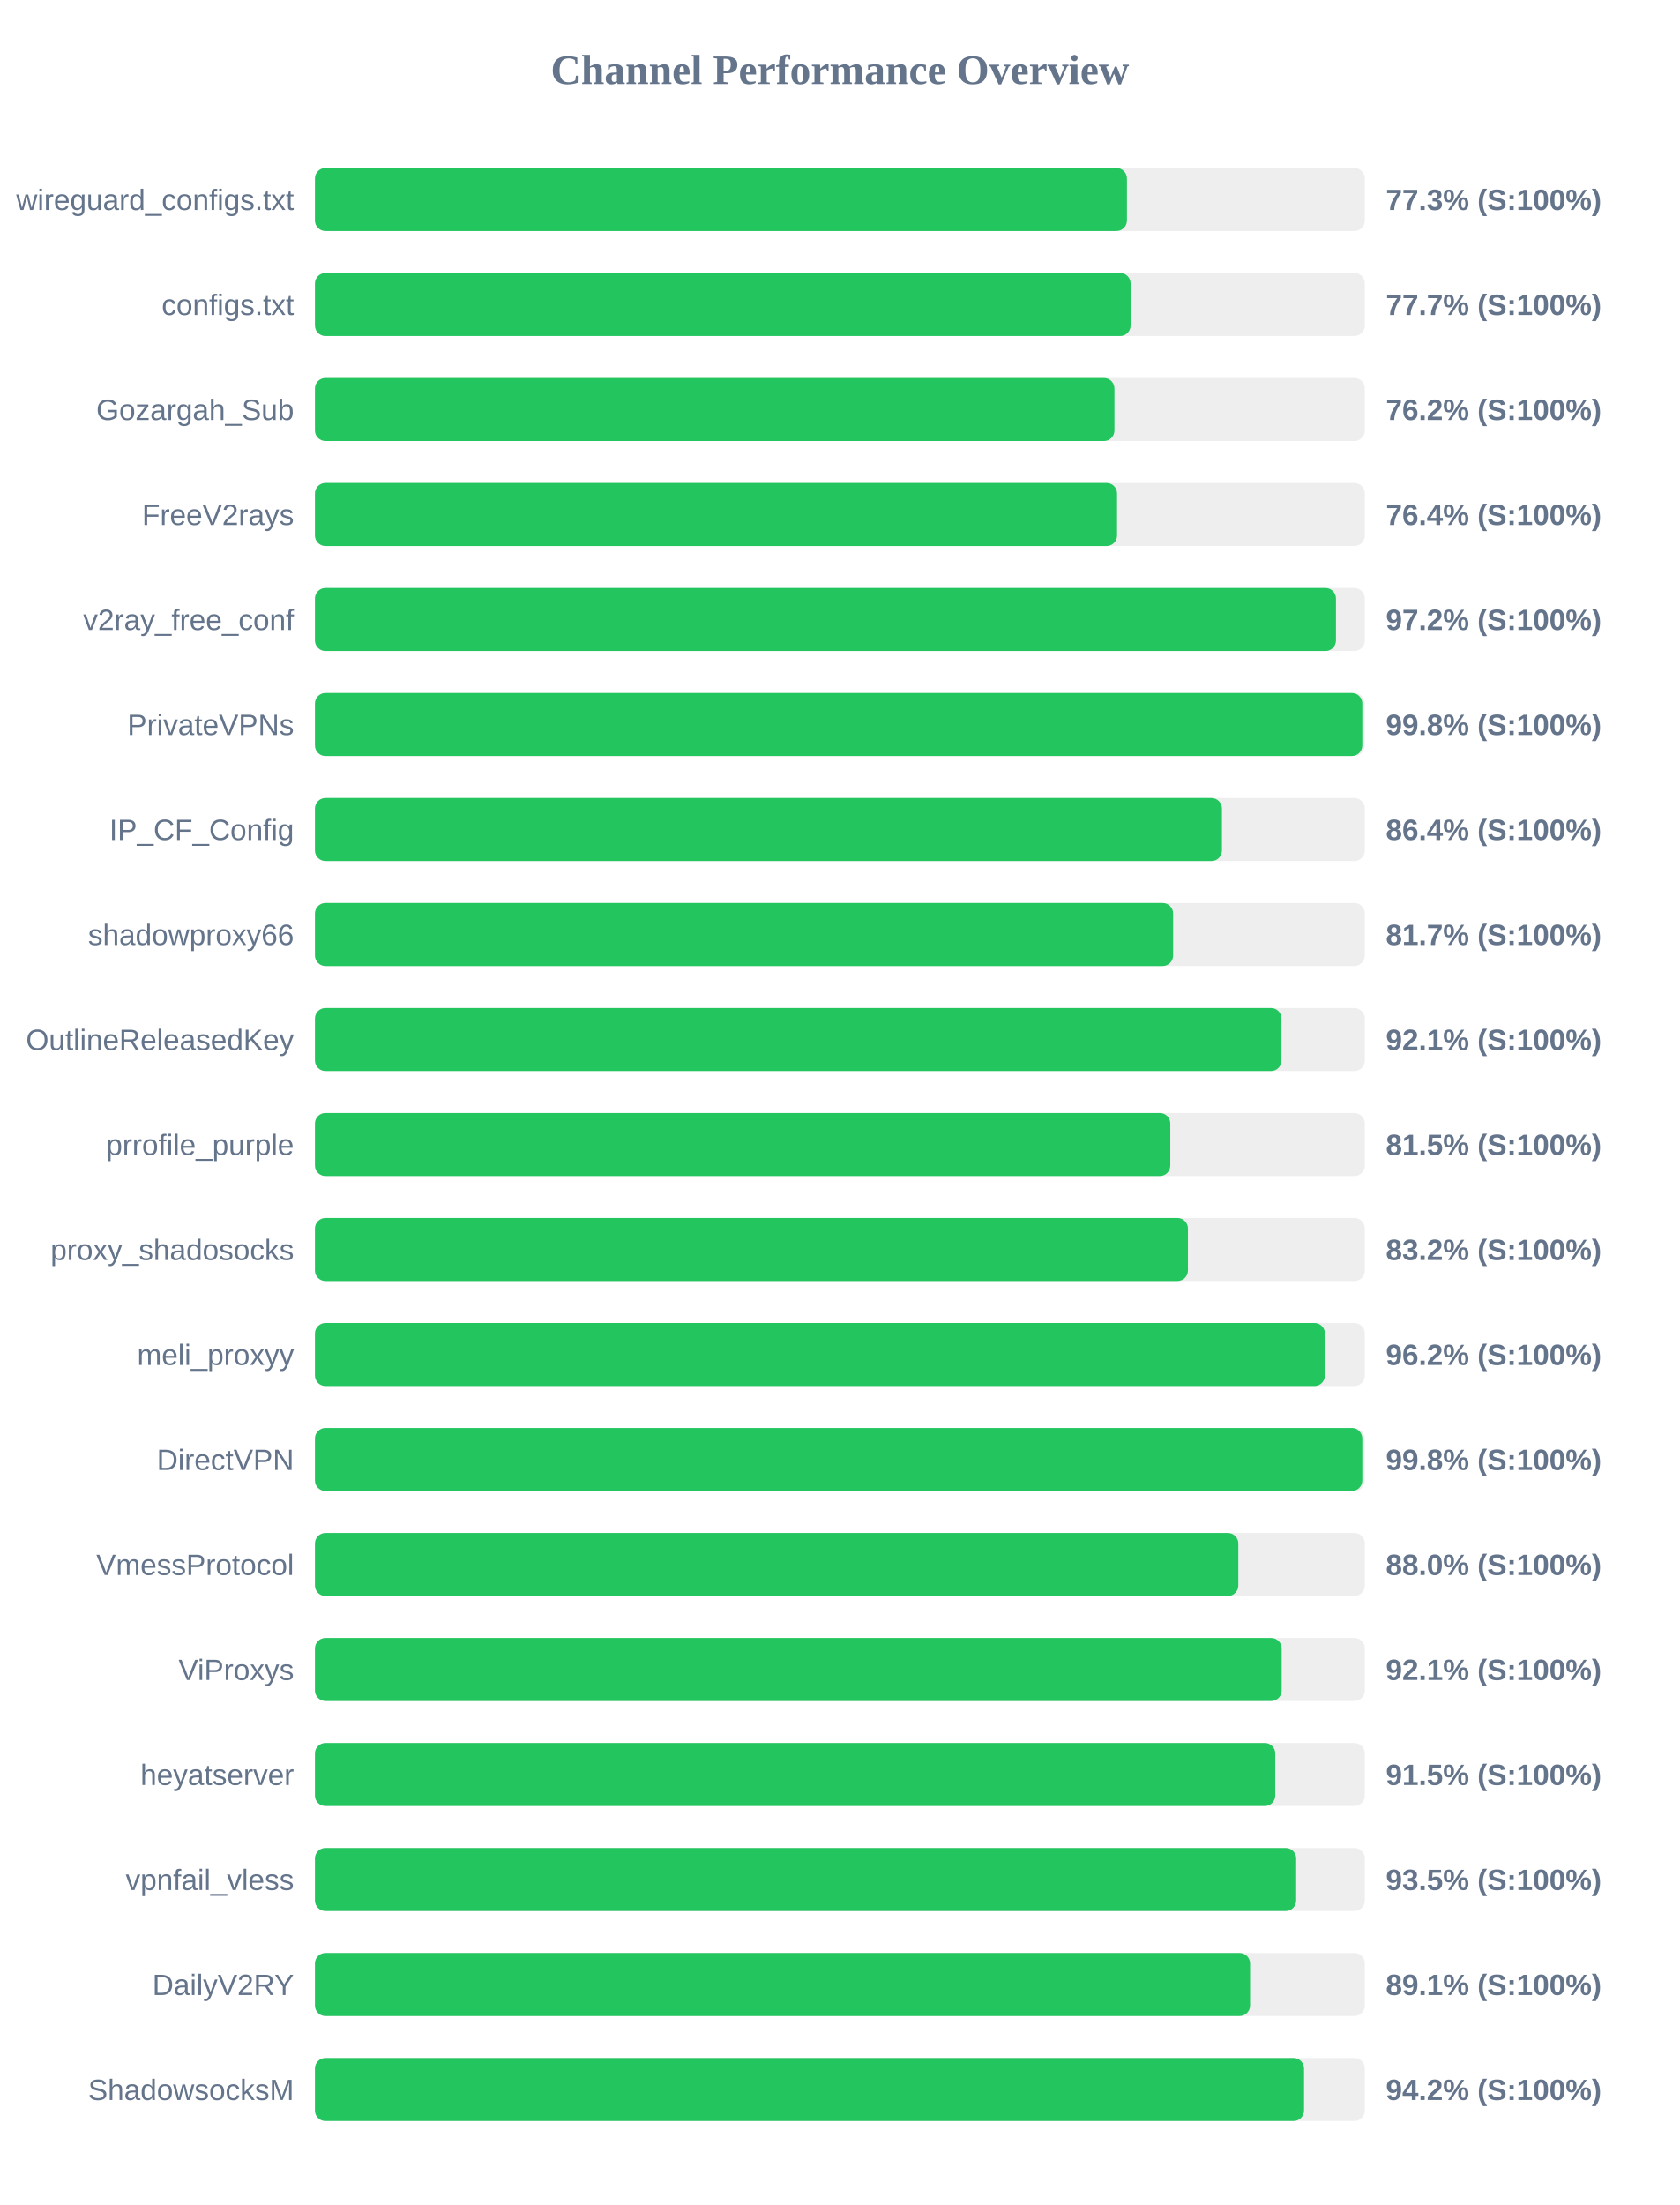
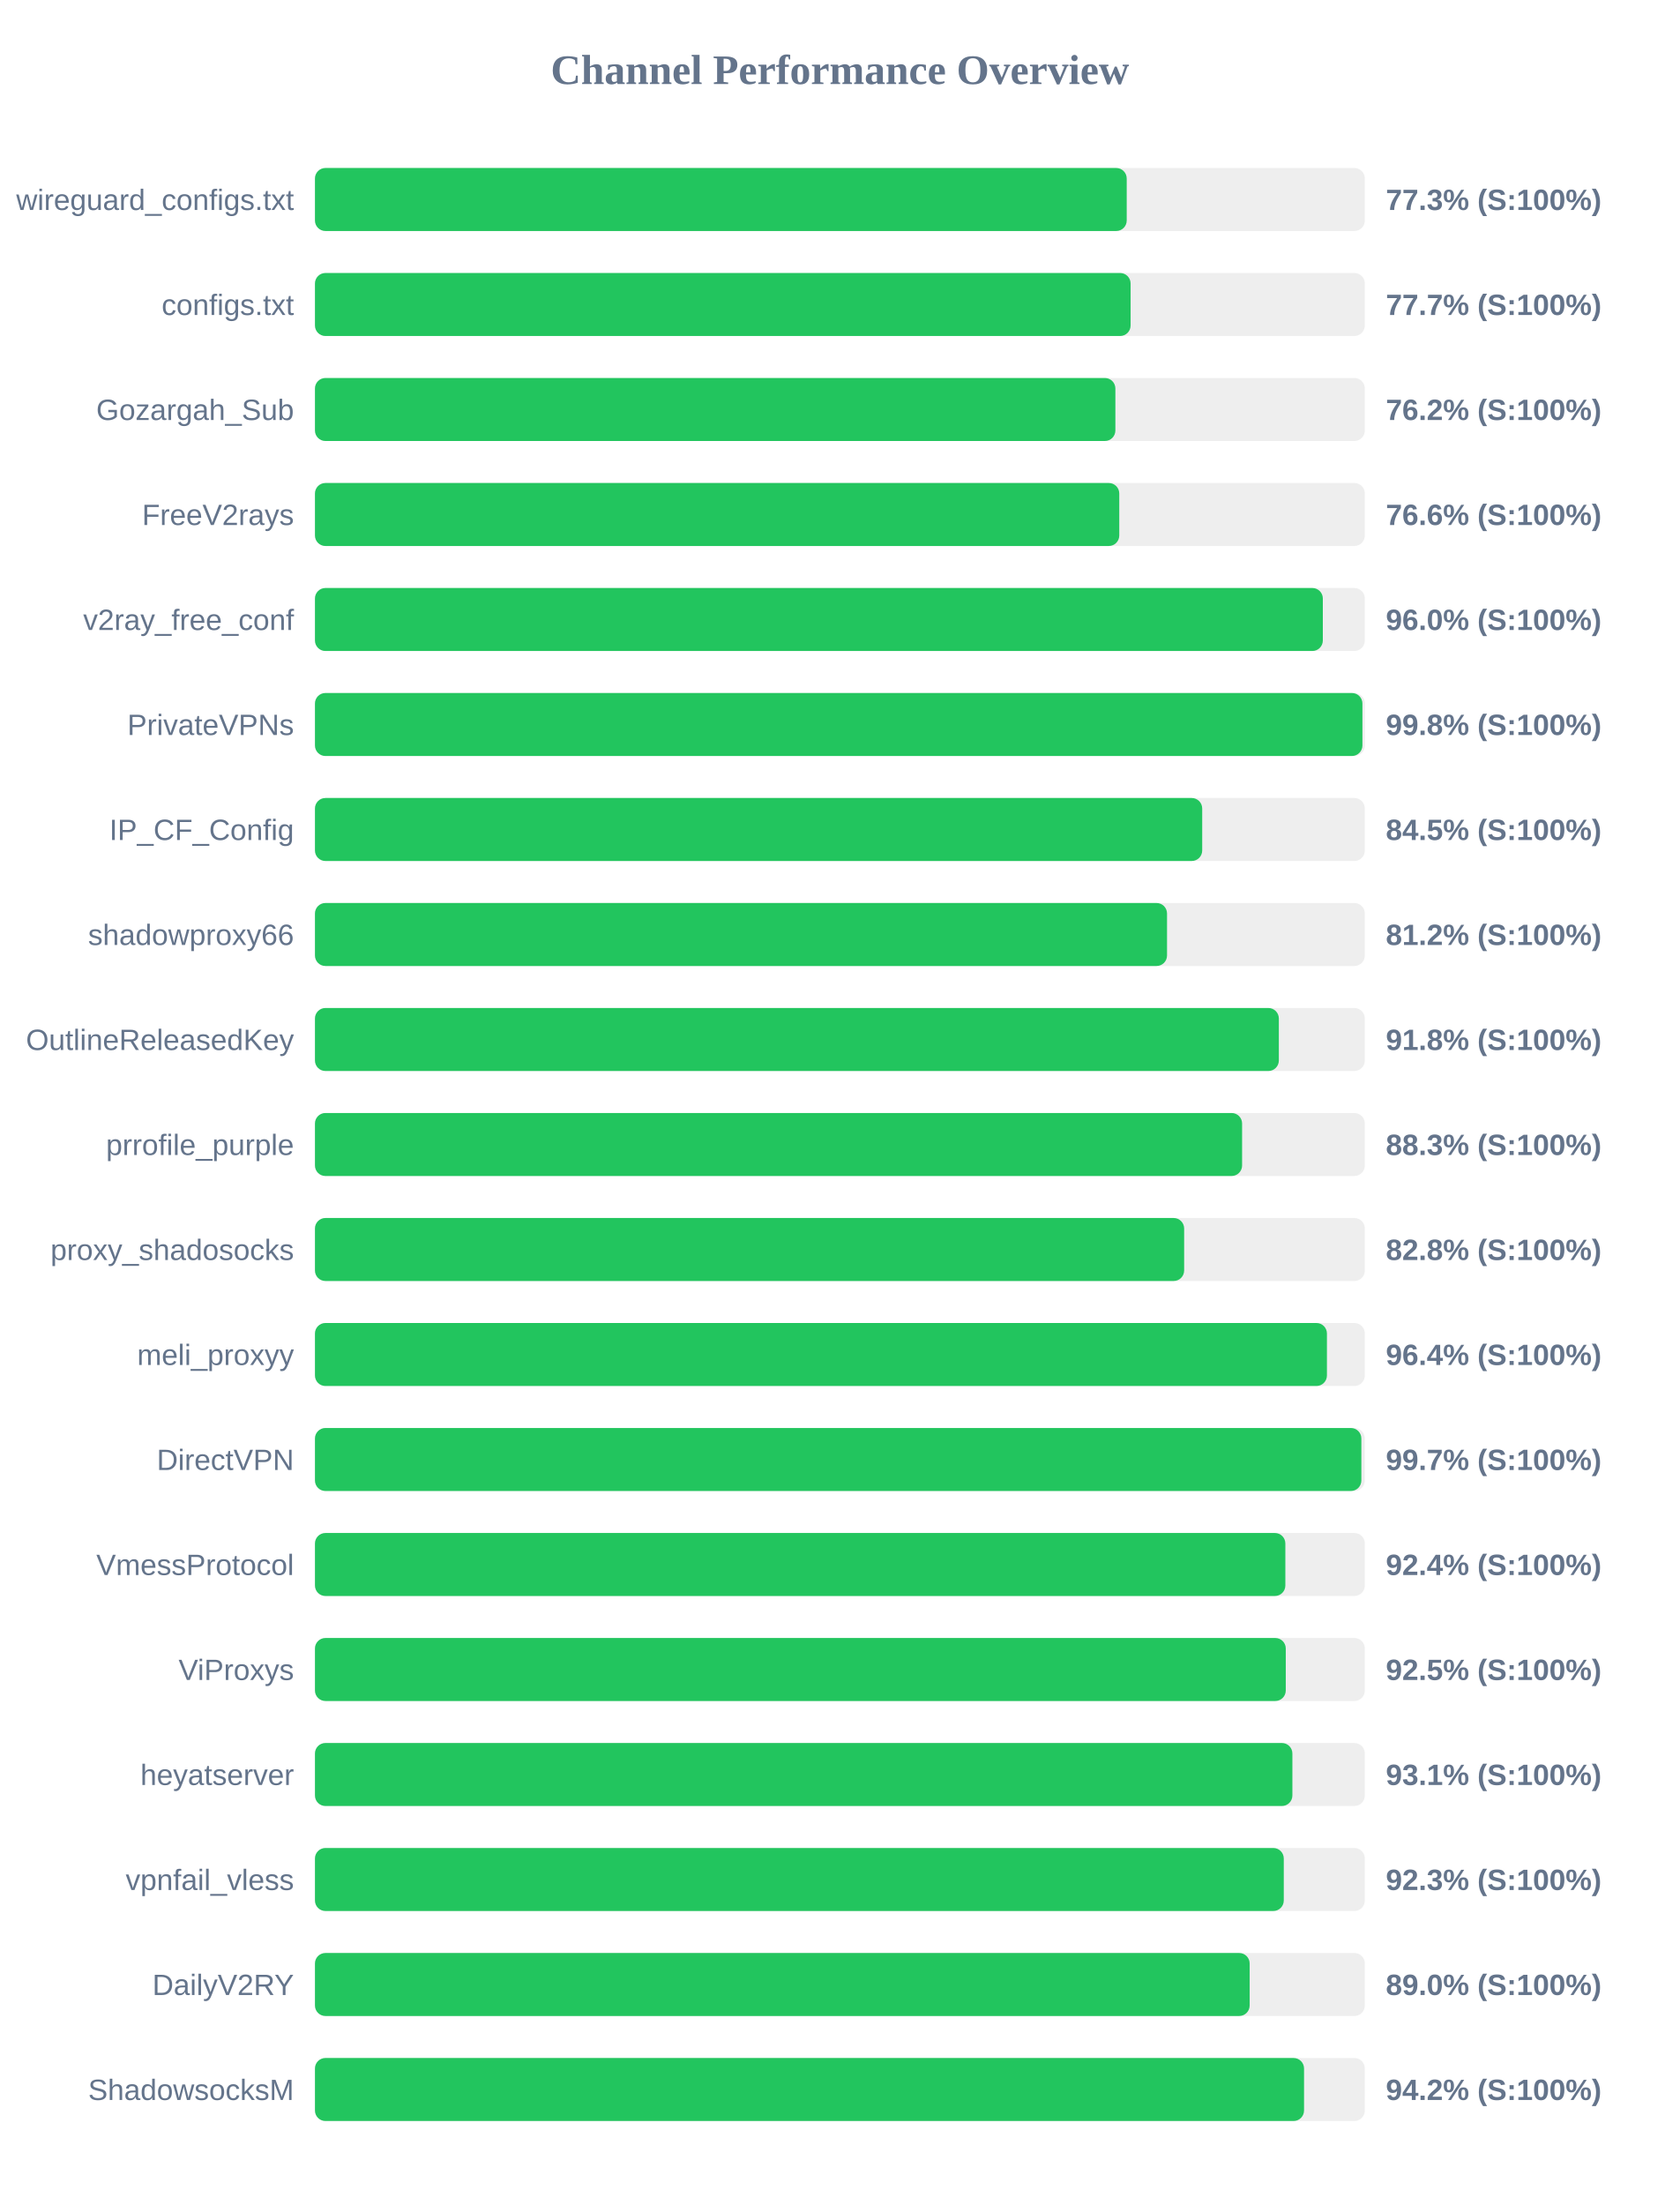
<svg xmlns="http://www.w3.org/2000/svg" width="800" height="1050" version="1.1">
  <style>
        .row { font: 14px Arial; fill: #64748b; }
        .score { font: bold 14px Arial; fill: #64748b; }
    </style>
  <text x="400" y="40" text-anchor="middle" font-size="20px" font-weight="bold" fill="#64748b">Channel Performance Overview</text>
  <rect x="150" y="80" width="500" height="30" fill="#eee" rx="5" />
-   <rect x="150" y="80" width="386.7" height="30" fill="#22c55e" rx="5" />
+   <rect x="150" y="80" width="386.6" height="30" fill="#22c55e" rx="5" />
  <text x="140" y="100" text-anchor="end" class="row">wireguard_configs.txt</text>
  <text x="660" y="100" text-anchor="start" class="score">77.3% (S:100%)</text>
  <rect x="150" y="130" width="500" height="30" fill="#eee" rx="5" />
  <rect x="150" y="130" width="388.45" height="30" fill="#22c55e" rx="5" />
  <text x="140" y="150" text-anchor="end" class="row">configs.txt</text>
  <text x="660" y="150" text-anchor="start" class="score">77.7% (S:100%)</text>
  <rect x="150" y="180" width="500" height="30" fill="#eee" rx="5" />
-   <rect x="150" y="180" width="380.75" height="30" fill="#22c55e" rx="5" />
+   <rect x="150" y="180" width="381.2" height="30" fill="#22c55e" rx="5" />
  <text x="140" y="200" text-anchor="end" class="row">Gozargah_Sub</text>
  <text x="660" y="200" text-anchor="start" class="score">76.2% (S:100%)</text>
  <rect x="150" y="230" width="500" height="30" fill="#eee" rx="5" />
-   <rect x="150" y="230" width="382.0" height="30" fill="#22c55e" rx="5" />
+   <rect x="150" y="230" width="383.05" height="30" fill="#22c55e" rx="5" />
  <text x="140" y="250" text-anchor="end" class="row">FreeV2rays</text>
-   <text x="660" y="250" text-anchor="start" class="score">76.4% (S:100%)</text>
+   <text x="660" y="250" text-anchor="start" class="score">76.6% (S:100%)</text>
  <rect x="150" y="280" width="500" height="30" fill="#eee" rx="5" />
-   <rect x="150" y="280" width="486.25" height="30" fill="#22c55e" rx="5" />
+   <rect x="150" y="280" width="480.0" height="30" fill="#22c55e" rx="5" />
  <text x="140" y="300" text-anchor="end" class="row">v2ray_free_conf</text>
-   <text x="660" y="300" text-anchor="start" class="score">97.2% (S:100%)</text>
+   <text x="660" y="300" text-anchor="start" class="score">96.0% (S:100%)</text>
  <rect x="150" y="330" width="500" height="30" fill="#eee" rx="5" />
-   <rect x="150" y="330" width="498.8" height="30" fill="#22c55e" rx="5" />
+   <rect x="150" y="330" width="498.85" height="30" fill="#22c55e" rx="5" />
  <text x="140" y="350" text-anchor="end" class="row">PrivateVPNs</text>
  <text x="660" y="350" text-anchor="start" class="score">99.8% (S:100%)</text>
  <rect x="150" y="380" width="500" height="30" fill="#eee" rx="5" />
-   <rect x="150" y="380" width="431.95" height="30" fill="#22c55e" rx="5" />
+   <rect x="150" y="380" width="422.55" height="30" fill="#22c55e" rx="5" />
  <text x="140" y="400" text-anchor="end" class="row">IP_CF_Config</text>
-   <text x="660" y="400" text-anchor="start" class="score">86.4% (S:100%)</text>
+   <text x="660" y="400" text-anchor="start" class="score">84.5% (S:100%)</text>
  <rect x="150" y="430" width="500" height="30" fill="#eee" rx="5" />
-   <rect x="150" y="430" width="408.7" height="30" fill="#22c55e" rx="5" />
+   <rect x="150" y="430" width="405.8" height="30" fill="#22c55e" rx="5" />
  <text x="140" y="450" text-anchor="end" class="row">shadowproxy66</text>
-   <text x="660" y="450" text-anchor="start" class="score">81.7% (S:100%)</text>
+   <text x="660" y="450" text-anchor="start" class="score">81.2% (S:100%)</text>
  <rect x="150" y="480" width="500" height="30" fill="#eee" rx="5" />
-   <rect x="150" y="480" width="460.3" height="30" fill="#22c55e" rx="5" />
+   <rect x="150" y="480" width="459.05" height="30" fill="#22c55e" rx="5" />
  <text x="140" y="500" text-anchor="end" class="row">OutlineReleasedKey</text>
-   <text x="660" y="500" text-anchor="start" class="score">92.1% (S:100%)</text>
+   <text x="660" y="500" text-anchor="start" class="score">91.8% (S:100%)</text>
  <rect x="150" y="530" width="500" height="30" fill="#eee" rx="5" />
-   <rect x="150" y="530" width="407.35" height="30" fill="#22c55e" rx="5" />
+   <rect x="150" y="530" width="441.55" height="30" fill="#22c55e" rx="5" />
  <text x="140" y="550" text-anchor="end" class="row">prrofile_purple</text>
-   <text x="660" y="550" text-anchor="start" class="score">81.5% (S:100%)</text>
+   <text x="660" y="550" text-anchor="start" class="score">88.3% (S:100%)</text>
  <rect x="150" y="580" width="500" height="30" fill="#eee" rx="5" />
-   <rect x="150" y="580" width="415.75" height="30" fill="#22c55e" rx="5" />
+   <rect x="150" y="580" width="413.95" height="30" fill="#22c55e" rx="5" />
  <text x="140" y="600" text-anchor="end" class="row">proxy_shadosocks</text>
-   <text x="660" y="600" text-anchor="start" class="score">83.2% (S:100%)</text>
+   <text x="660" y="600" text-anchor="start" class="score">82.8% (S:100%)</text>
  <rect x="150" y="630" width="500" height="30" fill="#eee" rx="5" />
-   <rect x="150" y="630" width="481.0" height="30" fill="#22c55e" rx="5" />
+   <rect x="150" y="630" width="481.95" height="30" fill="#22c55e" rx="5" />
  <text x="140" y="650" text-anchor="end" class="row">meli_proxyy</text>
-   <text x="660" y="650" text-anchor="start" class="score">96.2% (S:100%)</text>
+   <text x="660" y="650" text-anchor="start" class="score">96.4% (S:100%)</text>
  <rect x="150" y="680" width="500" height="30" fill="#eee" rx="5" />
-   <rect x="150" y="680" width="498.8" height="30" fill="#22c55e" rx="5" />
+   <rect x="150" y="680" width="498.35" height="30" fill="#22c55e" rx="5" />
  <text x="140" y="700" text-anchor="end" class="row">DirectVPN</text>
-   <text x="660" y="700" text-anchor="start" class="score">99.8% (S:100%)</text>
+   <text x="660" y="700" text-anchor="start" class="score">99.7% (S:100%)</text>
  <rect x="150" y="730" width="500" height="30" fill="#eee" rx="5" />
-   <rect x="150" y="730" width="439.75" height="30" fill="#22c55e" rx="5" />
+   <rect x="150" y="730" width="462.15" height="30" fill="#22c55e" rx="5" />
  <text x="140" y="750" text-anchor="end" class="row">VmessProtocol</text>
-   <text x="660" y="750" text-anchor="start" class="score">88.0% (S:100%)</text>
+   <text x="660" y="750" text-anchor="start" class="score">92.4% (S:100%)</text>
  <rect x="150" y="780" width="500" height="30" fill="#eee" rx="5" />
-   <rect x="150" y="780" width="460.4" height="30" fill="#22c55e" rx="5" />
+   <rect x="150" y="780" width="462.35" height="30" fill="#22c55e" rx="5" />
  <text x="140" y="800" text-anchor="end" class="row">ViProxys</text>
-   <text x="660" y="800" text-anchor="start" class="score">92.1% (S:100%)</text>
+   <text x="660" y="800" text-anchor="start" class="score">92.5% (S:100%)</text>
  <rect x="150" y="830" width="500" height="30" fill="#eee" rx="5" />
-   <rect x="150" y="830" width="457.35" height="30" fill="#22c55e" rx="5" />
+   <rect x="150" y="830" width="465.5" height="30" fill="#22c55e" rx="5" />
  <text x="140" y="850" text-anchor="end" class="row">heyatserver</text>
-   <text x="660" y="850" text-anchor="start" class="score">91.5% (S:100%)</text>
+   <text x="660" y="850" text-anchor="start" class="score">93.1% (S:100%)</text>
  <rect x="150" y="880" width="500" height="30" fill="#eee" rx="5" />
-   <rect x="150" y="880" width="467.3" height="30" fill="#22c55e" rx="5" />
+   <rect x="150" y="880" width="461.4" height="30" fill="#22c55e" rx="5" />
  <text x="140" y="900" text-anchor="end" class="row">vpnfail_vless</text>
-   <text x="660" y="900" text-anchor="start" class="score">93.5% (S:100%)</text>
+   <text x="660" y="900" text-anchor="start" class="score">92.3% (S:100%)</text>
  <rect x="150" y="930" width="500" height="30" fill="#eee" rx="5" />
-   <rect x="150" y="930" width="445.35" height="30" fill="#22c55e" rx="5" />
+   <rect x="150" y="930" width="445.15" height="30" fill="#22c55e" rx="5" />
  <text x="140" y="950" text-anchor="end" class="row">DailyV2RY</text>
-   <text x="660" y="950" text-anchor="start" class="score">89.1% (S:100%)</text>
+   <text x="660" y="950" text-anchor="start" class="score">89.0% (S:100%)</text>
  <rect x="150" y="980" width="500" height="30" fill="#eee" rx="5" />
  <rect x="150" y="980" width="471.05" height="30" fill="#22c55e" rx="5" />
  <text x="140" y="1000" text-anchor="end" class="row">ShadowsocksM</text>
  <text x="660" y="1000" text-anchor="start" class="score">94.2% (S:100%)</text>
</svg>
